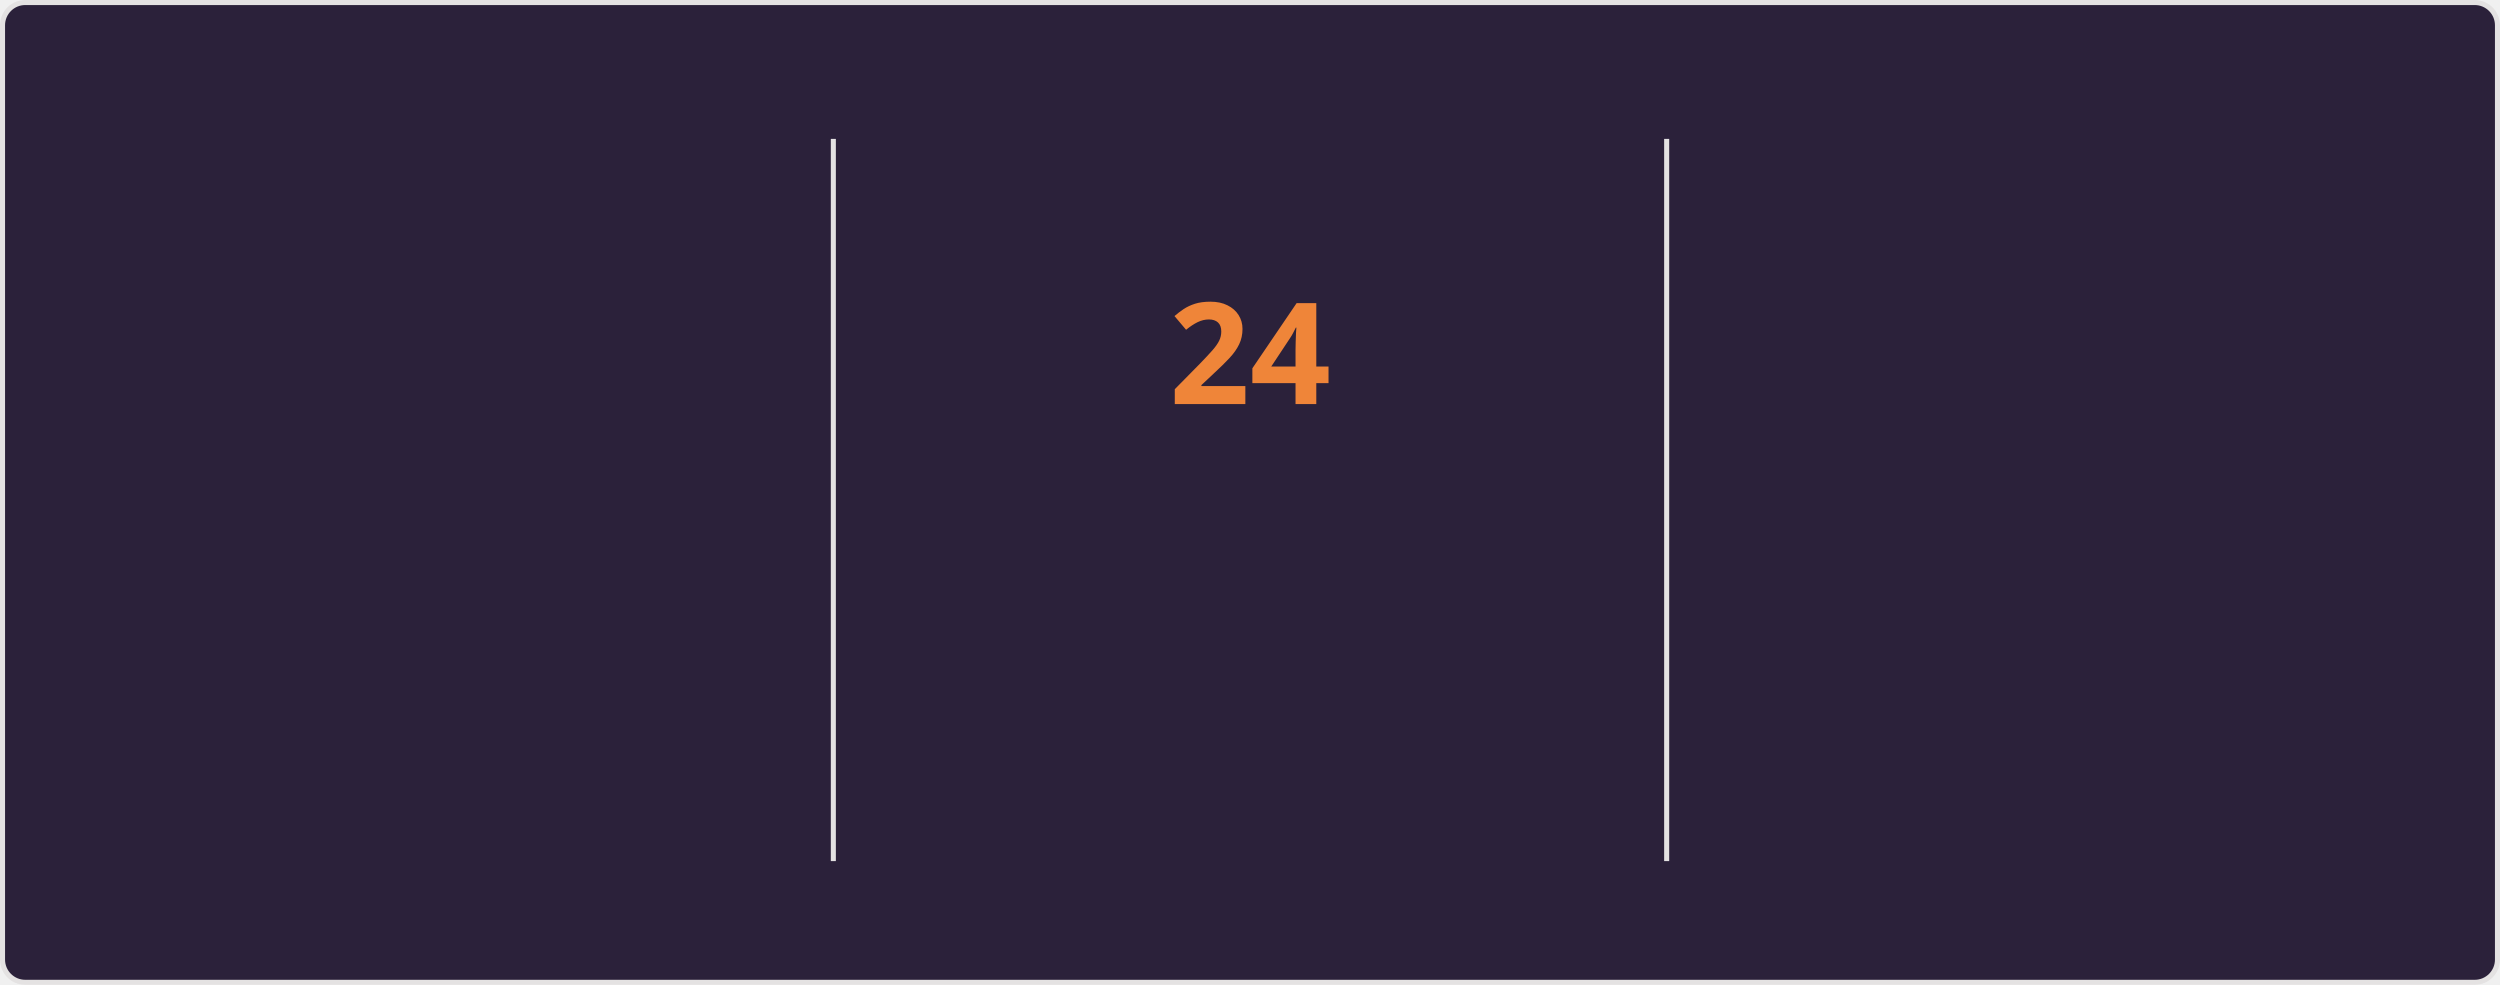
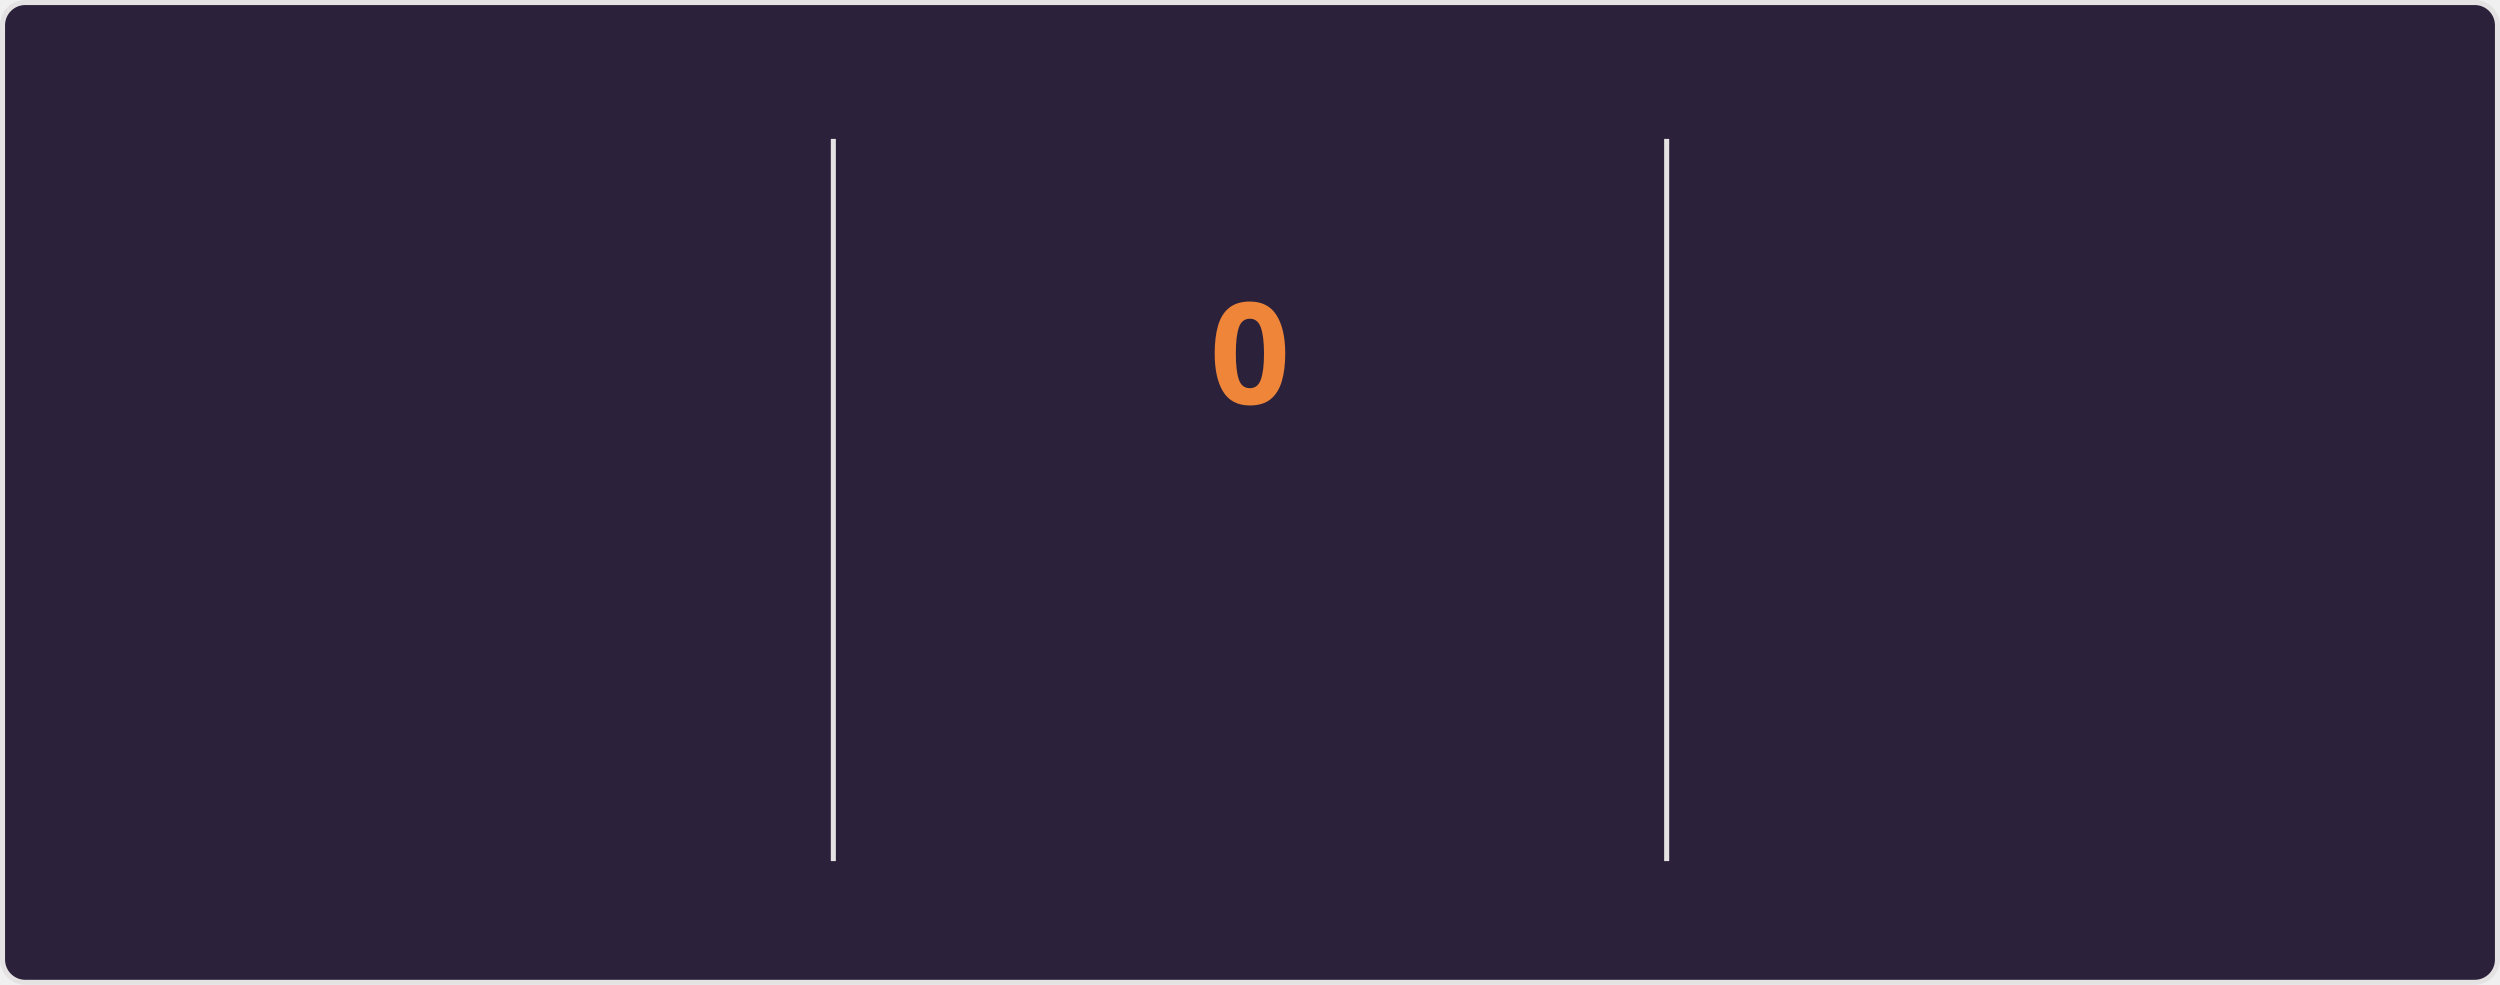
<svg xmlns="http://www.w3.org/2000/svg" style="isolation: isolate" viewBox="0 0 495 195" width="495px" height="195px" direction="ltr">
  <style>
    @keyframes currstreak {
      0% { font-size: 3px; opacity: 0.2; }
      80% { font-size: 34px; opacity: 1; }
      100% { font-size: 28px; opacity: 1; }
    }
    @keyframes fadein {
      0% { opacity: 0; }
      100% { opacity: 1; }
    }
    .big-number {
      font-family: "Segoe UI", Ubuntu, sans-serif;
      font-weight: 700;
      font-size: 28px;
      fill: #e2e9ec;
    }
    .label {
      font-family: "Segoe UI", Ubuntu, sans-serif;
      font-weight: 400;
      font-size: 14px;
      fill: #e2e9ec;
    }
    .range-text {
      font-family: "Segoe UI", Ubuntu, sans-serif;
      font-weight: 400;
      font-size: 12px;
      fill: #e2e9ec;
    }
    .current-streak-num {
      font-family: "Segoe UI", Ubuntu, sans-serif;
      font-weight: 700;
      font-size: 28px;
      fill: #ef8539;
    }</style>
  <defs>
    <clipPath id="outer_rectangle">
      <rect width="495" height="195" rx="4.5" />
    </clipPath>
    <mask id="mask_out_ring_behind_fire">
      <rect width="495" height="195" fill="white" />
      <ellipse id="mask-ellipse" cx="247.5" cy="32" rx="13" ry="18" fill="black" />
    </mask>
  </defs>
  <g clip-path="url(#outer_rectangle)">
    <g style="isolation: isolate">
      <rect fill="#2b213a" rx="4.5" x="0.5" y="0.5" width="494" height="194" stroke="#e4e2e2" />
    </g>
    <g style="isolation: isolate">
      <line x1="165" y1="28" x2="165" y2="170" vector-effect="non-scaling-stroke" stroke-width="1" stroke="#e4e2e2" stroke-linejoin="miter" stroke-linecap="square" stroke-miterlimit="3" />
      <line x1="330" y1="28" x2="330" y2="170" vector-effect="non-scaling-stroke" stroke-width="1" stroke="#e4e2e2" stroke-linejoin="miter" stroke-linecap="square" stroke-miterlimit="3" />
    </g>
    <g style="isolation: isolate">
      <g transform="translate(82.5, 48)">
        <text x="0" y="32" stroke-width="0" text-anchor="middle" class="big-number" style="opacity: 0; animation: fadein 0.5s linear forwards 0.6s">
            5.6K
          </text>
      </g>
      <g transform="translate(82.5, 84)">
        <text x="0" y="32" stroke-width="0" text-anchor="middle" class="label" style="opacity: 0; animation: fadein 0.5s linear forwards 0.7s">
            Total Contributions
          </text>
      </g>
      <g transform="translate(82.5, 114)">
        <text x="0" y="32" stroke-width="0" text-anchor="middle" class="range-text" style="opacity: 0; animation: fadein 0.5s linear forwards 0.8s">
            Aug 3 - Present
          </text>
      </g>
    </g>
    <g style="isolation: isolate">
      <g mask="url(#mask_out_ring_behind_fire)">
        <circle cx="247.5" cy="71" r="40" fill="none" stroke="#e2e9ec" stroke-width="5" style="opacity: 0; animation: fadein 0.5s linear forwards 0.4s" />
      </g>
      <g transform="translate(247.5, 19.5)" stroke-opacity="0" style="opacity: 0; animation: fadein 0.5s linear forwards 0.6s">
        <path d="M -12 -0.5 L 15 -0.5 L 15 23.5 L -12 23.5 L -12 -0.5 Z" fill="none" />
        <path d="M 1.5 0.67 C 1.5 0.67 2.24 3.32 2.24 5.47 C 2.24 7.53 0.89 9.2 -1.17 9.2 C -3.23 9.2 -4.79 7.53 -4.79 5.47 L -4.76 5.11 C -6.78 7.51 -8 10.62 -8 13.99 C -8 18.41 -4.42 22 0 22 C 4.42 22 8 18.41 8 13.99 C 8 8.6 5.41 3.79 1.5 0.67 Z M -0.29 19 C -2.07 19 -3.51 17.6 -3.51 15.86 C -3.51 14.24 -2.46 13.1 -0.7 12.74 C 1.07 12.38 2.9 11.53 3.92 10.16 C 4.31 11.45 4.51 12.81 4.51 14.2 C 4.51 16.85 2.36 19 -0.29 19 Z" fill="#e2e9ec" stroke-opacity="0" />
      </g>
      <g transform="translate(247.5, 48)">
        <text x="0" y="32" stroke-width="0" text-anchor="middle" class="current-streak-num" style="animation: currstreak 0.6s linear forwards">
-             24
+             0
          </text>
      </g>
      <g transform="translate(247.5, 108)">
        <text x="0" y="32" stroke-width="0" text-anchor="middle" class="label" style="opacity: 0; animation: fadein 0.5s linear forwards 0.9s">
            Current Streak
          </text>
      </g>
      <g transform="translate(247.5, 145)">
        <text x="0" y="21" stroke-width="0" text-anchor="middle" class="range-text" style="opacity: 0; animation: fadein 0.5s linear forwards 0.9s">
-             Jul 12 - Aug 4
+             0 days
          </text>
      </g>
    </g>
    <g style="isolation: isolate">
      <g transform="translate(412.5, 48)">
        <text x="0" y="32" stroke-width="0" text-anchor="middle" class="big-number" style="opacity: 0; animation: fadein 0.5s linear forwards 1.2s">
            24
          </text>
      </g>
      <g transform="translate(412.5, 84)">
        <text x="0" y="32" stroke-width="0" text-anchor="middle" class="label" style="opacity: 0; animation: fadein 0.5s linear forwards 1.3s">
            Longest Streak
          </text>
      </g>
      <g transform="translate(412.5, 114)">
        <text x="0" y="32" stroke-width="0" text-anchor="middle" class="range-text" style="opacity: 0; animation: fadein 0.5s linear forwards 1.4s">
            Jul 12 - Aug 4
          </text>
      </g>
    </g>
  </g>
</svg>
